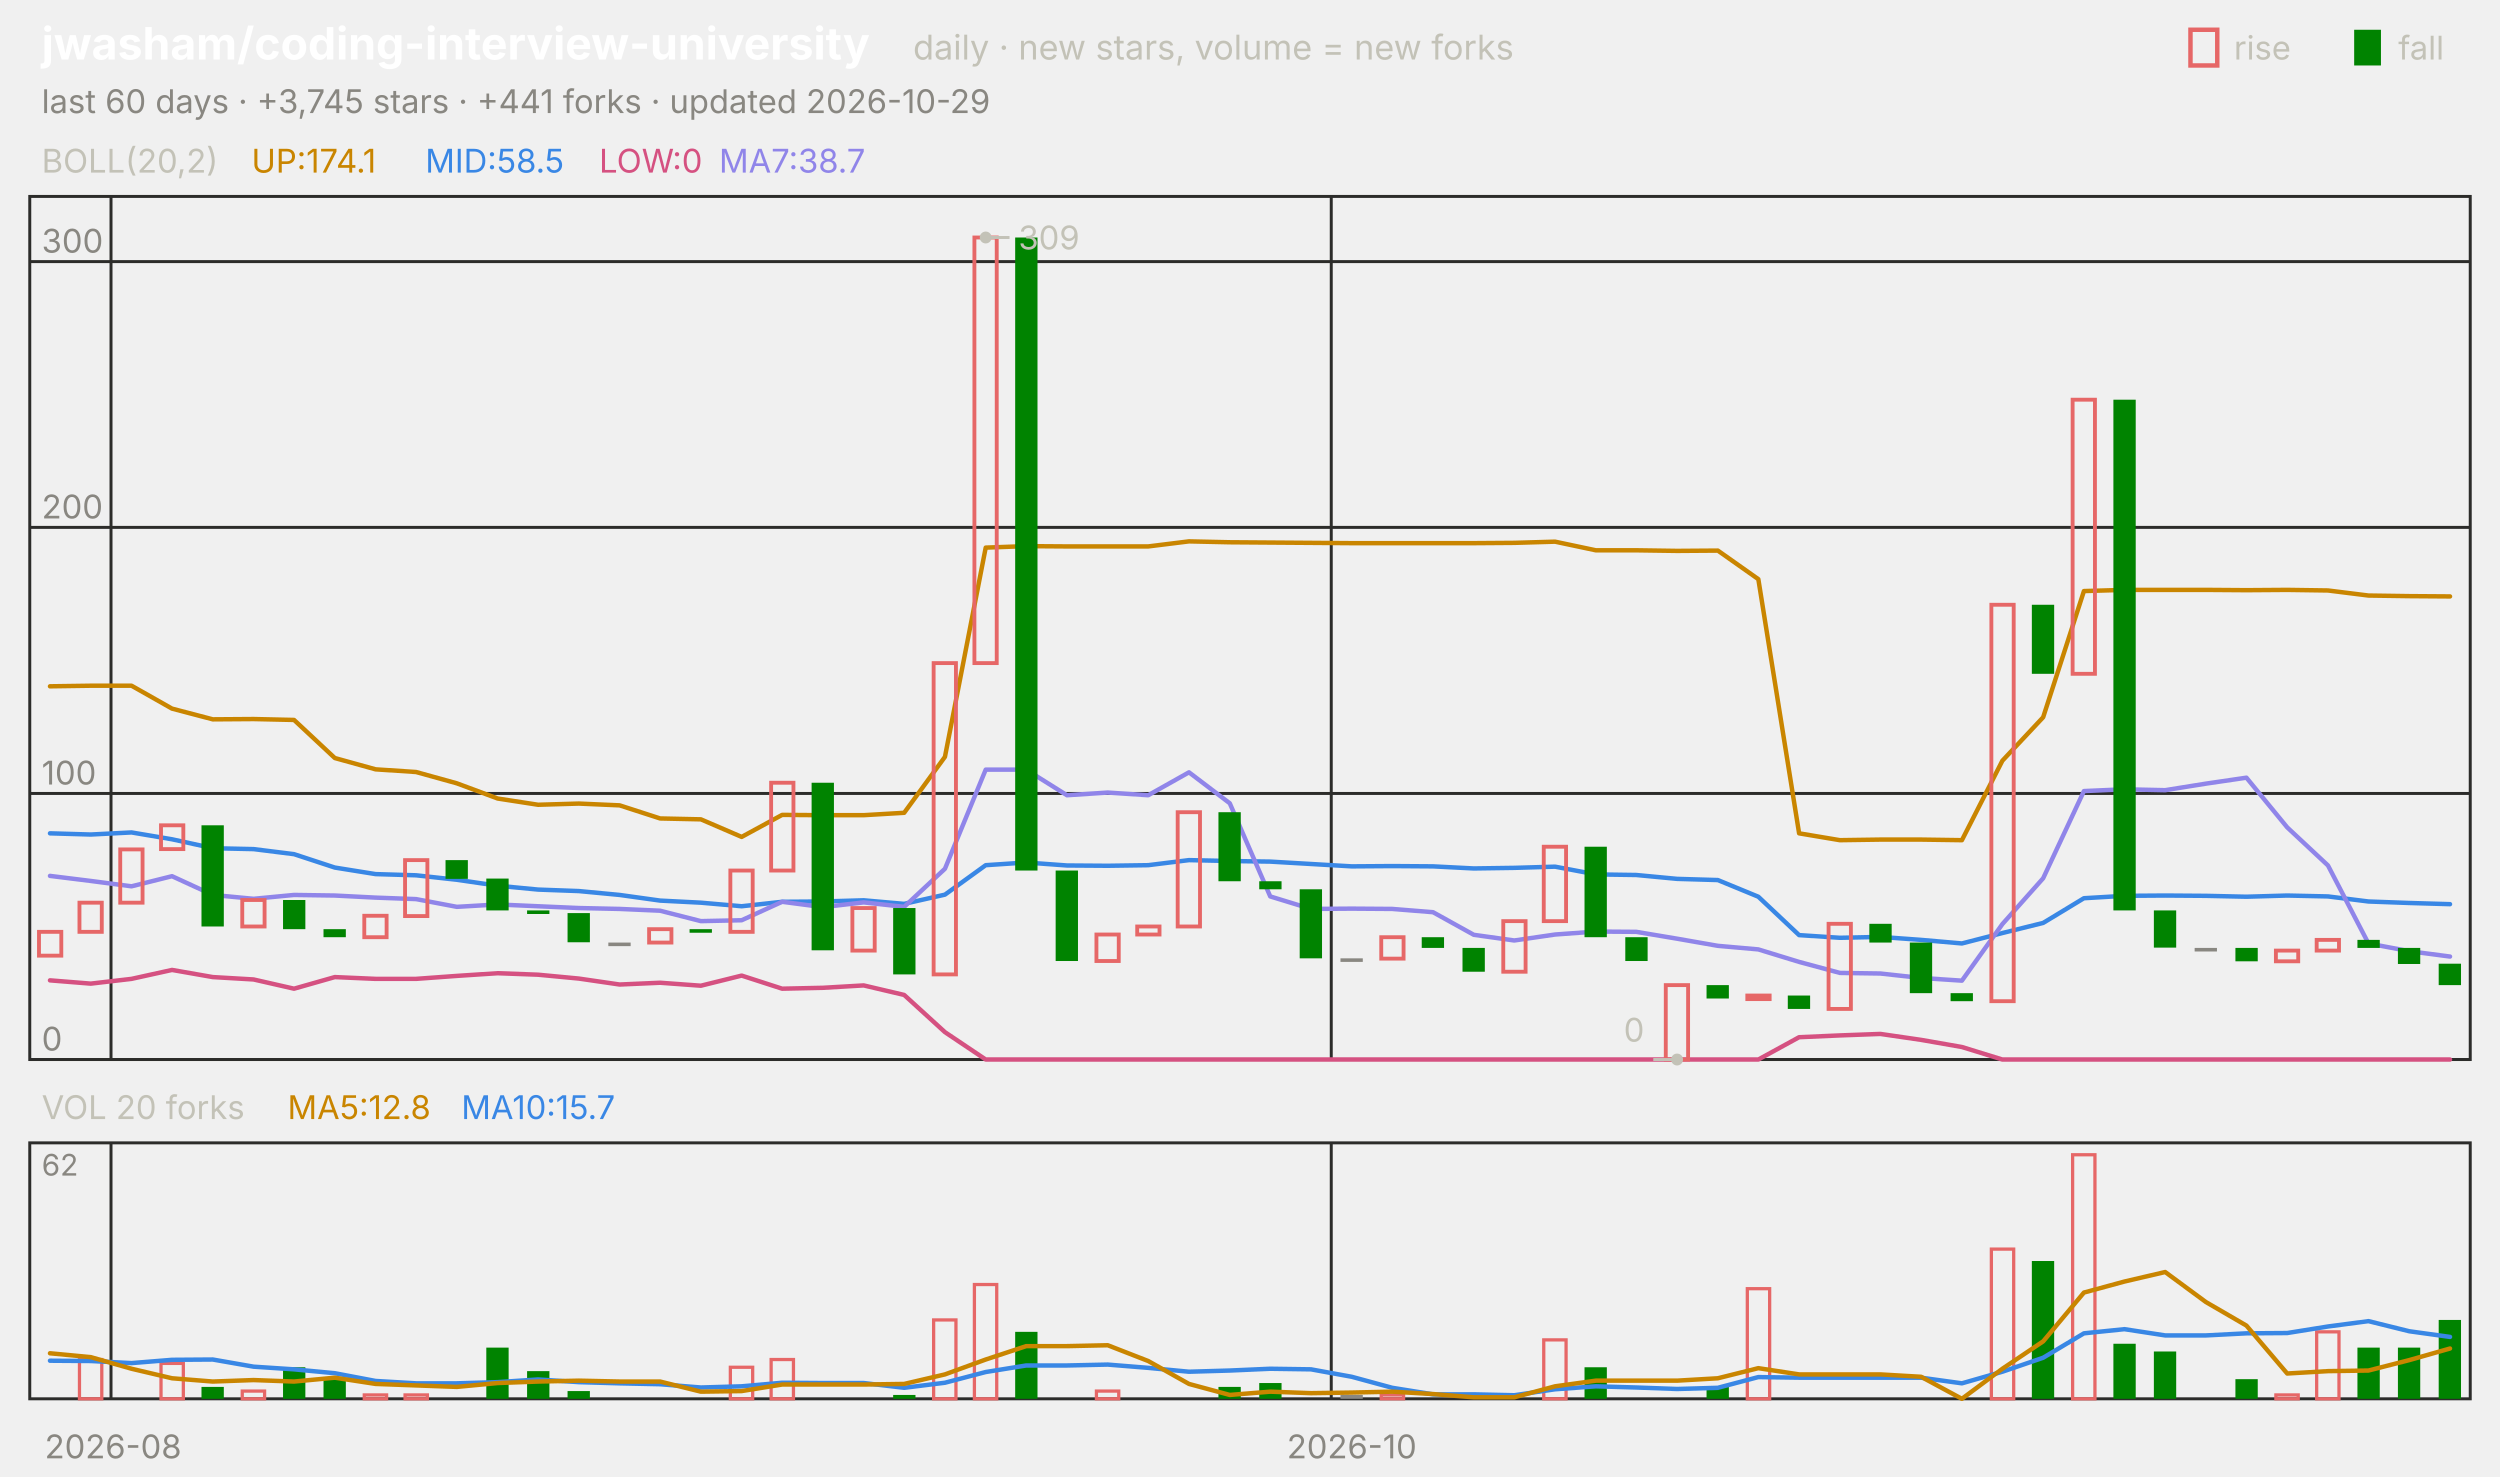
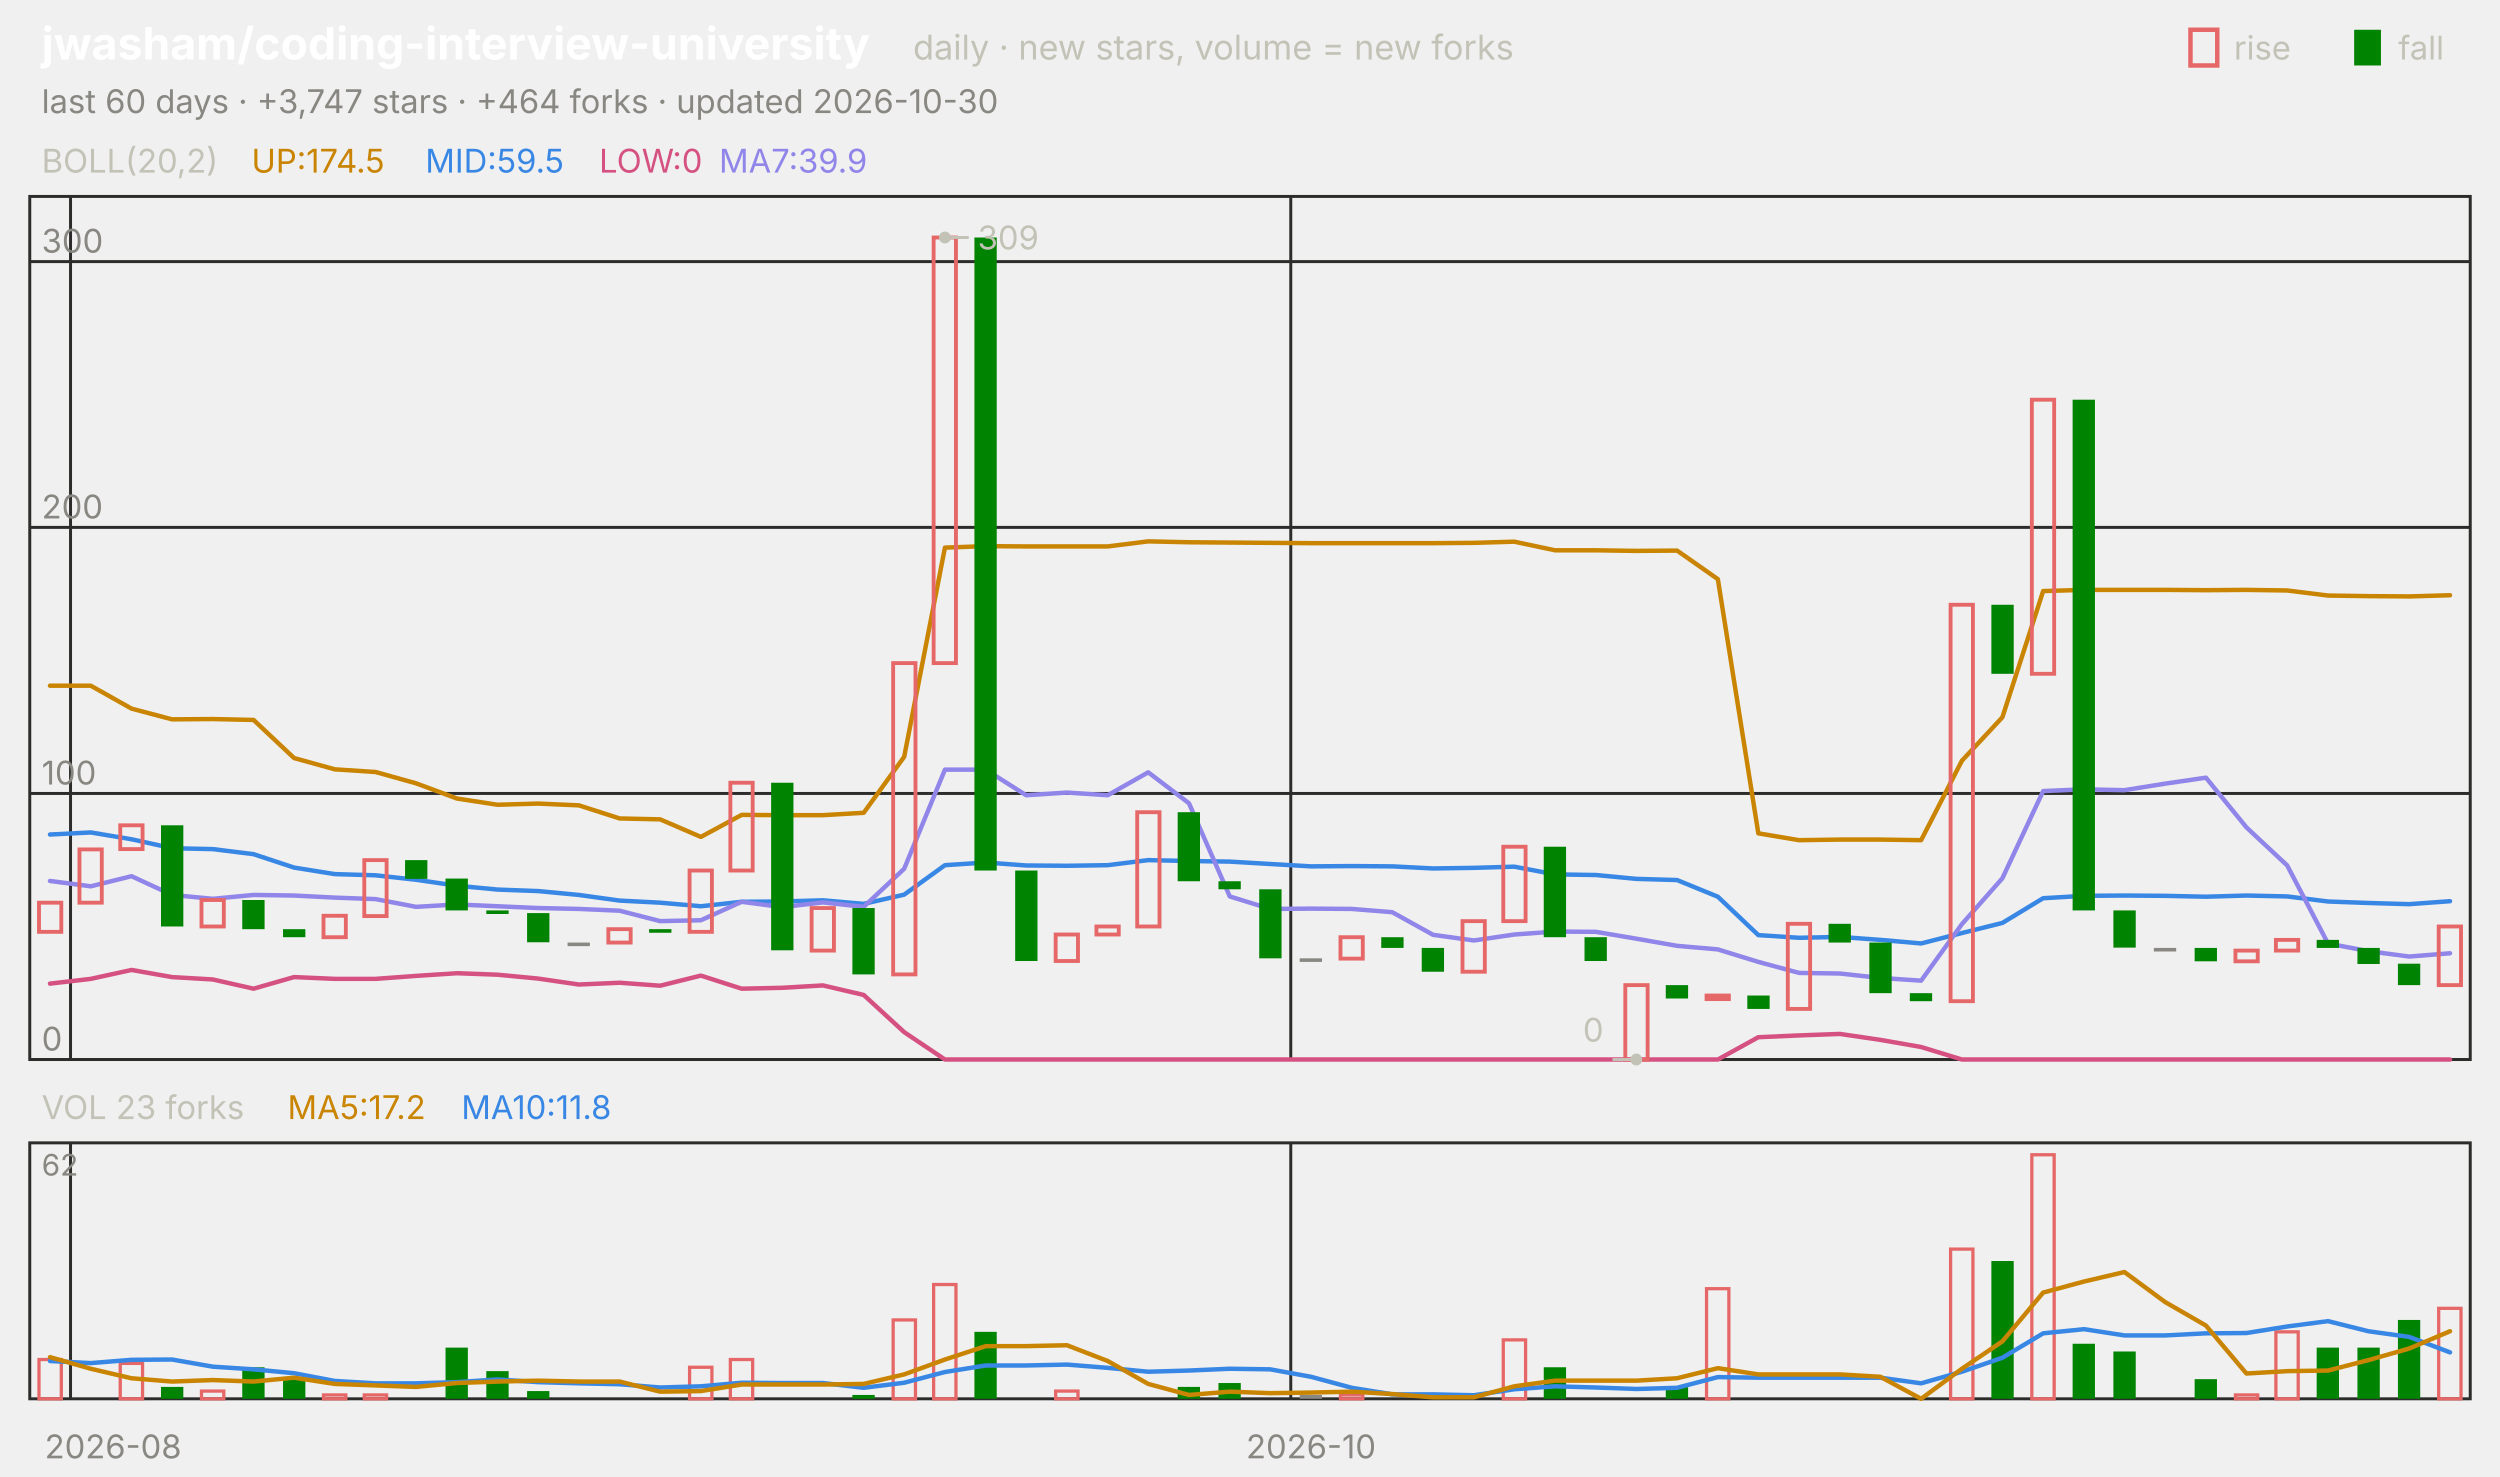
<svg xmlns="http://www.w3.org/2000/svg" viewBox="0 0 840 496" width="840" height="496" font-family="-apple-system,'Segoe UI',system-ui,sans-serif" role="img" aria-label="jwasham/coding-interview-university candlestick chart">
  <text x="14.0" y="20.0" font-size="15" fill="#ffffff" font-weight="650">jwasham/coding-interview-university</text>
  <text x="306.8" y="20.0" font-size="11.5" fill="#c3c2b7">daily · new stars, volume = new forks</text>
  <text x="805.8" y="20.0" font-size="11.0" fill="#c3c2b7">fall</text>
  <rect x="791" y="10" width="9" height="12" fill="#008300" />
  <text x="750.6" y="20.0" font-size="11.0" fill="#c3c2b7">rise</text>
  <rect x="736" y="10" width="9" height="12" fill="none" stroke="#e66767" stroke-width="1.5" />
-   <text x="14.0" y="38.0" font-size="11.0" fill="#898781">last 60 days · +3,745 stars · +441 forks · updated 2026-10-29</text>
+   <text x="14.0" y="38.0" font-size="11.0" fill="#898781">last 60 days · +3,747 stars · +464 forks · updated 2026-10-30</text>
  <rect x="10" y="66" width="820" height="290" fill="none" stroke="#2c2c2a" />
  <rect x="10" y="384" width="820" height="86" fill="none" stroke="#2c2c2a" />
  <text x="38.0" y="490.0" font-size="11.0" fill="#898781" text-anchor="middle">2026-08</text>
-   <line x1="37.3" y1="66.0" x2="37.3" y2="356.0" stroke="#2c2c2a" stroke-width="1.0" />
-   <line x1="37.3" y1="384.0" x2="37.3" y2="470.0" stroke="#2c2c2a" stroke-width="1.0" />
-   <line x1="447.3" y1="66.0" x2="447.3" y2="356.0" stroke="#2c2c2a" stroke-width="1.0" />
-   <line x1="447.3" y1="384.0" x2="447.3" y2="470.0" stroke="#2c2c2a" stroke-width="1.0" />
-   <text x="454.2" y="490.0" font-size="11.0" fill="#898781" text-anchor="middle">2026-10</text>
+   <line x1="23.7" y1="66.0" x2="23.7" y2="356.0" stroke="#2c2c2a" stroke-width="1.0" />
+   <line x1="23.7" y1="384.0" x2="23.7" y2="470.0" stroke="#2c2c2a" stroke-width="1.0" />
+   <line x1="433.7" y1="66.0" x2="433.7" y2="356.0" stroke="#2c2c2a" stroke-width="1.0" />
+   <line x1="433.7" y1="384.0" x2="433.7" y2="470.0" stroke="#2c2c2a" stroke-width="1.0" />
+   <text x="440.5" y="490.0" font-size="11.0" fill="#898781" text-anchor="middle">2026-10</text>
  <text x="14.0" y="58.0" font-size="11.0" fill="#c3c2b7">BOLL(20,2)</text>
-   <text x="84.5" y="58.0" font-size="11.0" fill="#c98500">UP:174.1</text>
-   <text x="142.9" y="58.0" font-size="11.0" fill="#3987e5">MID:58.5</text>
+   <text x="84.5" y="58.0" font-size="11.0" fill="#c98500">UP:174.5</text>
+   <text x="142.9" y="58.0" font-size="11.0" fill="#3987e5">MID:59.5</text>
  <text x="201.3" y="58.0" font-size="11.0" fill="#d55181">LOW:0</text>
-   <text x="241.6" y="58.0" font-size="11.0" fill="#9085e9">MA7:38.7</text>
+   <text x="241.6" y="58.0" font-size="11.0" fill="#9085e9">MA7:39.9</text>
  <line x1="10.0" y1="356.0" x2="830.0" y2="356.0" stroke="#2c2c2a" stroke-width="1.0" />
  <text x="14.0" y="353.0" font-size="11.0" fill="#898781">0</text>
  <line x1="10.0" y1="266.6" x2="830.0" y2="266.6" stroke="#2c2c2a" stroke-width="1.0" />
  <text x="14.0" y="263.6" font-size="11.0" fill="#898781">100</text>
  <line x1="10.0" y1="177.2" x2="830.0" y2="177.2" stroke="#2c2c2a" stroke-width="1.0" />
  <text x="14.0" y="174.2" font-size="11.0" fill="#898781">200</text>
  <line x1="10.0" y1="87.9" x2="830.0" y2="87.9" stroke="#2c2c2a" stroke-width="1.0" />
  <text x="14.0" y="84.9" font-size="11.0" fill="#898781">300</text>
-   <polyline points="16.8,230.6 30.5,230.4 44.2,230.4 57.8,238.1 71.5,241.7 85.2,241.6 98.8,241.9 112.5,254.7 126.2,258.5 139.8,259.4 153.5,263.2 167.2,268.3 180.8,270.4 194.5,270.0 208.2,270.6 221.8,275.0 235.5,275.3 249.2,281.2 262.8,273.8 276.5,273.9 290.2,273.9 303.8,273.1 317.5,254.3 331.2,184.0 344.8,183.5 358.5,183.6 372.2,183.6 385.8,183.6 399.5,181.9 413.2,182.2 426.8,182.3 440.5,182.4 454.2,182.5 467.8,182.5 481.5,182.5 495.2,182.5 508.8,182.4 522.5,182.0 536.2,184.9 549.8,184.9 563.5,185.1 577.2,185.0 590.8,194.6 604.5,280.0 618.2,282.3 631.8,282.1 645.5,282.1 659.2,282.3 672.8,255.6 686.5,241.0 700.2,198.6 713.8,198.2 727.5,198.2 741.2,198.2 754.8,198.3 768.5,198.2 782.2,198.4 795.8,200.1 809.5,200.3 823.2,200.4" fill="none" stroke="#c98500" stroke-width="1.5" stroke-linejoin="round" stroke-linecap="round" />
-   <polyline points="16.8,280.0 30.5,280.4 44.2,279.7 57.8,282.0 71.5,285.0 85.2,285.3 98.8,287.0 112.5,291.5 126.2,293.7 139.8,294.1 153.5,295.6 167.2,297.6 180.8,298.9 194.5,299.4 208.2,300.7 221.8,302.6 235.5,303.3 249.2,304.5 262.8,303.0 276.5,302.9 290.2,302.5 303.8,303.7 317.5,300.6 331.2,290.7 344.8,289.8 358.5,290.8 372.2,290.9 385.8,290.7 399.5,289.0 413.2,289.3 426.8,289.5 440.5,290.3 454.2,291.1 467.8,291.0 481.5,291.1 495.2,291.8 508.8,291.6 522.5,291.2 536.2,293.8 549.8,294.0 563.5,295.3 577.2,295.7 590.8,301.3 604.5,314.2 618.2,315.1 631.8,314.8 645.5,315.8 659.2,317.0 672.8,313.5 686.5,310.1 700.2,301.8 713.8,301.0 727.5,300.9 741.2,301.0 754.8,301.3 768.5,300.9 782.2,301.2 795.8,302.9 809.5,303.4 823.2,303.8" fill="none" stroke="#3987e5" stroke-width="1.5" stroke-linejoin="round" stroke-linecap="round" />
-   <polyline points="16.8,329.4 30.5,330.5 44.2,328.9 57.8,325.9 71.5,328.3 85.2,329.1 98.8,332.2 112.5,328.3 126.2,328.9 139.8,328.9 153.5,327.9 167.2,327.0 180.8,327.5 194.5,328.8 208.2,330.8 221.8,330.2 235.5,331.2 249.2,327.8 262.8,332.2 276.5,331.9 290.2,331.1 303.8,334.3 317.5,346.8 331.2,356.0 344.8,356.0 358.5,356.0 372.2,356.0 385.8,356.0 399.5,356.0 413.2,356.0 426.8,356.0 440.5,356.0 454.2,356.0 467.8,356.0 481.5,356.0 495.2,356.0 508.8,356.0 522.5,356.0 536.2,356.0 549.8,356.0 563.5,356.0 577.2,356.0 590.8,356.0 604.5,348.5 618.2,347.9 631.8,347.4 645.5,349.4 659.2,351.8 672.8,356.0 686.5,356.0 700.2,356.0 713.8,356.0 727.5,356.0 741.2,356.0 754.8,356.0 768.5,356.0 782.2,356.0 795.8,356.0 809.5,356.0 823.2,356.0" fill="none" stroke="#d55181" stroke-width="1.5" stroke-linejoin="round" stroke-linecap="round" />
-   <polyline points="16.8,294.3 30.5,296.0 44.2,297.8 57.8,294.4 71.5,300.7 85.2,302.0 98.8,300.7 112.5,300.9 126.2,301.6 139.8,302.1 153.5,304.7 167.2,303.9 180.8,304.5 194.5,305.1 208.2,305.4 221.8,306.0 235.5,309.5 249.2,309.2 262.8,303.0 276.5,304.8 290.2,303.2 303.8,304.7 317.5,291.9 331.2,258.6 344.8,258.6 358.5,267.2 372.2,266.3 385.8,267.2 399.5,259.5 413.2,269.9 426.8,301.2 440.5,305.4 454.2,305.3 467.8,305.4 481.5,306.5 495.2,314.1 508.8,316.0 522.5,314.0 536.2,313.0 549.8,313.1 563.5,315.4 577.2,317.8 590.8,319.0 604.5,323.2 618.2,326.9 631.8,327.1 645.5,328.6 659.2,329.5 672.8,310.5 686.5,295.1 700.2,265.8 713.8,265.2 727.5,265.5 741.2,263.3 754.8,261.3 768.5,278.0 782.2,290.8 795.8,317.0 809.5,319.6 823.2,321.4" fill="none" stroke="#9085e9" stroke-width="1.5" stroke-linejoin="round" stroke-linecap="round" />
-   <rect x="13.1" y="313.1" width="7.5" height="8.0" fill="none" stroke="#e66767" stroke-width="1.3" />
-   <rect x="26.7" y="303.3" width="7.5" height="9.8" fill="none" stroke="#e66767" stroke-width="1.3" />
-   <rect x="40.4" y="285.4" width="7.5" height="17.9" fill="none" stroke="#e66767" stroke-width="1.3" />
-   <rect x="54.1" y="277.3" width="7.5" height="8.0" fill="none" stroke="#e66767" stroke-width="1.3" />
-   <rect x="67.7" y="277.3" width="7.5" height="34.0" fill="#008300" />
-   <rect x="81.4" y="302.4" width="7.5" height="8.9" fill="none" stroke="#e66767" stroke-width="1.3" />
-   <rect x="95.1" y="302.4" width="7.5" height="9.8" fill="#008300" />
-   <rect x="108.7" y="312.2" width="7.5" height="2.7" fill="#008300" />
-   <rect x="122.4" y="307.7" width="7.5" height="7.2" fill="none" stroke="#e66767" stroke-width="1.3" />
-   <rect x="136.1" y="289.0" width="7.5" height="18.8" fill="none" stroke="#e66767" stroke-width="1.3" />
-   <rect x="149.7" y="289.0" width="7.5" height="6.3" fill="#008300" />
-   <rect x="163.4" y="295.2" width="7.5" height="10.7" fill="#008300" />
-   <rect x="177.1" y="305.9" width="7.5" height="1.2" fill="#008300" />
-   <rect x="190.7" y="306.8" width="7.5" height="9.8" fill="#008300" />
-   <rect x="204.4" y="316.7" width="7.5" height="1.2" fill="#898781" />
-   <rect x="218.1" y="312.2" width="7.5" height="4.5" fill="none" stroke="#e66767" stroke-width="1.3" />
-   <rect x="231.7" y="312.2" width="7.5" height="1.2" fill="#008300" />
-   <rect x="245.4" y="292.5" width="7.5" height="20.6" fill="none" stroke="#e66767" stroke-width="1.3" />
-   <rect x="259.1" y="263.0" width="7.5" height="29.5" fill="none" stroke="#e66767" stroke-width="1.3" />
-   <rect x="272.7" y="263.0" width="7.5" height="56.3" fill="#008300" />
-   <rect x="286.4" y="305.1" width="7.5" height="14.3" fill="none" stroke="#e66767" stroke-width="1.3" />
-   <rect x="300.1" y="305.1" width="7.5" height="22.3" fill="#008300" />
-   <rect x="313.7" y="222.8" width="7.5" height="104.6" fill="none" stroke="#e66767" stroke-width="1.3" />
-   <rect x="327.4" y="79.8" width="7.5" height="143.0" fill="none" stroke="#e66767" stroke-width="1.3" />
-   <rect x="341.1" y="79.8" width="7.5" height="212.7" fill="#008300" />
-   <rect x="354.7" y="292.5" width="7.5" height="30.4" fill="#008300" />
-   <rect x="368.4" y="314.0" width="7.5" height="8.9" fill="none" stroke="#e66767" stroke-width="1.3" />
-   <rect x="382.1" y="311.3" width="7.5" height="2.7" fill="none" stroke="#e66767" stroke-width="1.3" />
-   <rect x="395.7" y="272.9" width="7.5" height="38.4" fill="none" stroke="#e66767" stroke-width="1.3" />
-   <rect x="409.4" y="272.9" width="7.5" height="23.2" fill="#008300" />
-   <rect x="423.1" y="296.1" width="7.5" height="2.7" fill="#008300" />
-   <rect x="436.7" y="298.8" width="7.5" height="23.2" fill="#008300" />
-   <rect x="450.4" y="322.0" width="7.5" height="1.2" fill="#898781" />
-   <rect x="464.1" y="314.9" width="7.5" height="7.2" fill="none" stroke="#e66767" stroke-width="1.3" />
-   <rect x="477.7" y="314.9" width="7.5" height="3.6" fill="#008300" />
-   <rect x="491.4" y="318.5" width="7.5" height="8.0" fill="#008300" />
-   <rect x="505.1" y="309.5" width="7.5" height="17.0" fill="none" stroke="#e66767" stroke-width="1.3" />
-   <rect x="518.7" y="284.5" width="7.5" height="25.0" fill="none" stroke="#e66767" stroke-width="1.3" />
-   <rect x="532.4" y="284.5" width="7.5" height="30.4" fill="#008300" />
-   <rect x="546.1" y="314.9" width="7.5" height="8.0" fill="#008300" />
-   <rect x="559.7" y="331.0" width="7.5" height="25.0" fill="none" stroke="#e66767" stroke-width="1.3" />
-   <rect x="573.4" y="331.0" width="7.5" height="4.5" fill="#008300" />
-   <rect x="587.1" y="334.5" width="7.5" height="1.2" fill="none" stroke="#e66767" stroke-width="1.3" />
-   <rect x="600.7" y="334.5" width="7.5" height="4.5" fill="#008300" />
-   <rect x="614.4" y="310.4" width="7.5" height="28.6" fill="none" stroke="#e66767" stroke-width="1.3" />
-   <rect x="628.1" y="310.4" width="7.5" height="6.3" fill="#008300" />
-   <rect x="641.7" y="316.7" width="7.5" height="17.0" fill="#008300" />
-   <rect x="655.4" y="333.7" width="7.5" height="2.7" fill="#008300" />
-   <rect x="669.1" y="203.2" width="7.5" height="133.2" fill="none" stroke="#e66767" stroke-width="1.3" />
-   <rect x="682.7" y="203.2" width="7.5" height="23.2" fill="#008300" />
-   <rect x="696.4" y="134.3" width="7.5" height="92.1" fill="none" stroke="#e66767" stroke-width="1.3" />
-   <rect x="710.1" y="134.3" width="7.5" height="171.6" fill="#008300" />
-   <rect x="723.7" y="305.9" width="7.5" height="12.5" fill="#008300" />
-   <rect x="737.4" y="318.5" width="7.5" height="1.2" fill="#898781" />
-   <rect x="751.1" y="318.5" width="7.5" height="4.5" fill="#008300" />
-   <rect x="764.7" y="319.4" width="7.5" height="3.6" fill="none" stroke="#e66767" stroke-width="1.3" />
-   <rect x="778.4" y="315.8" width="7.5" height="3.6" fill="none" stroke="#e66767" stroke-width="1.3" />
-   <rect x="792.1" y="315.8" width="7.5" height="2.7" fill="#008300" />
-   <rect x="805.7" y="318.5" width="7.5" height="5.4" fill="#008300" />
-   <rect x="819.4" y="323.8" width="7.5" height="7.2" fill="#008300" />
-   <circle cx="331.2" cy="79.8" r="2" fill="#c3c2b7" />
-   <line x1="331.2" y1="79.8" x2="339.2" y2="79.8" stroke="#c3c2b7" stroke-width="1.0" />
-   <text x="342.2" y="83.8" font-size="11.0" fill="#c3c2b7">309</text>
-   <circle cx="563.5" cy="356.0" r="2" fill="#c3c2b7" />
-   <line x1="563.5" y1="356.0" x2="555.5" y2="356.0" stroke="#c3c2b7" stroke-width="1.0" />
-   <text x="552.5" y="350.0" font-size="11.0" fill="#c3c2b7" text-anchor="end">0</text>
-   <text x="14.0" y="376.0" font-size="11.0" fill="#c3c2b7">VOL 20 forks</text>
-   <text x="96.6" y="376.0" font-size="11.0" fill="#c98500">MA5:12.8</text>
-   <text x="155.0" y="376.0" font-size="11.0" fill="#3987e5">MA10:15.7</text>
+   <polyline points="16.8,230.4 30.5,230.4 44.2,238.1 57.8,241.7 71.5,241.6 85.2,241.9 98.8,254.7 112.5,258.5 126.2,259.4 139.8,263.2 153.5,268.3 167.2,270.4 180.8,270.0 194.5,270.6 208.2,275.0 221.8,275.3 235.5,281.2 249.2,273.8 262.8,273.9 276.5,273.9 290.2,273.1 303.8,254.3 317.5,184.0 331.2,183.5 344.8,183.6 358.5,183.6 372.2,183.6 385.8,181.9 399.5,182.2 413.2,182.3 426.8,182.4 440.5,182.5 454.2,182.5 467.8,182.5 481.5,182.5 495.2,182.4 508.8,182.0 522.5,184.9 536.2,184.9 549.8,185.1 563.5,185.0 577.2,194.6 590.8,280.0 604.5,282.3 618.2,282.1 631.8,282.1 645.5,282.3 659.2,255.6 672.8,241.0 686.5,198.6 700.2,198.2 713.8,198.2 727.5,198.2 741.2,198.3 754.8,198.2 768.5,198.4 782.2,200.1 795.8,200.3 809.5,200.4 823.2,200.0" fill="none" stroke="#c98500" stroke-width="1.5" stroke-linejoin="round" stroke-linecap="round" />
+   <polyline points="16.8,280.4 30.5,279.7 44.2,282.0 57.8,285.0 71.5,285.3 85.2,287.0 98.8,291.5 112.5,293.7 126.2,294.1 139.8,295.6 153.5,297.6 167.2,298.9 180.8,299.4 194.5,300.7 208.2,302.6 221.8,303.3 235.5,304.5 249.2,303.0 262.8,302.9 276.5,302.5 290.2,303.7 303.8,300.6 317.5,290.7 331.2,289.8 344.8,290.8 358.5,290.9 372.2,290.7 385.8,289.0 399.5,289.3 413.2,289.5 426.8,290.3 440.5,291.1 454.2,291.0 467.8,291.1 481.5,291.8 495.2,291.6 508.8,291.2 522.5,293.8 536.2,294.0 549.8,295.3 563.5,295.7 577.2,301.3 590.8,314.2 604.5,315.1 618.2,314.8 631.8,315.8 645.5,317.0 659.2,313.5 672.8,310.1 686.5,301.8 700.2,301.0 713.8,300.9 727.5,301.0 741.2,301.3 754.8,300.9 768.5,301.2 782.2,302.9 795.8,303.4 809.5,303.8 823.2,302.8" fill="none" stroke="#3987e5" stroke-width="1.5" stroke-linejoin="round" stroke-linecap="round" />
+   <polyline points="16.8,330.5 30.5,328.9 44.2,325.9 57.8,328.3 71.5,329.1 85.2,332.2 98.8,328.3 112.5,328.9 126.2,328.9 139.8,327.9 153.5,327.0 167.2,327.5 180.8,328.8 194.5,330.8 208.2,330.2 221.8,331.2 235.5,327.8 249.2,332.2 262.8,331.9 276.5,331.1 290.2,334.3 303.8,346.8 317.5,356.0 331.2,356.0 344.8,356.0 358.5,356.0 372.2,356.0 385.8,356.0 399.5,356.0 413.2,356.0 426.8,356.0 440.5,356.0 454.2,356.0 467.8,356.0 481.5,356.0 495.2,356.0 508.8,356.0 522.5,356.0 536.2,356.0 549.8,356.0 563.5,356.0 577.2,356.0 590.8,348.5 604.5,347.9 618.2,347.4 631.8,349.4 645.5,351.8 659.2,356.0 672.8,356.0 686.5,356.0 700.2,356.0 713.8,356.0 727.5,356.0 741.2,356.0 754.8,356.0 768.5,356.0 782.2,356.0 795.8,356.0 809.5,356.0 823.2,356.0" fill="none" stroke="#d55181" stroke-width="1.5" stroke-linejoin="round" stroke-linecap="round" />
+   <polyline points="16.8,296.0 30.5,297.8 44.2,294.4 57.8,300.7 71.5,302.0 85.2,300.7 98.8,300.9 112.5,301.6 126.2,302.1 139.8,304.7 153.5,303.9 167.2,304.5 180.8,305.1 194.5,305.4 208.2,306.0 221.8,309.5 235.5,309.2 249.2,303.0 262.8,304.8 276.5,303.2 290.2,304.7 303.8,291.9 317.5,258.6 331.2,258.6 344.8,267.2 358.5,266.3 372.2,267.2 385.8,259.5 399.5,269.9 413.2,301.2 426.8,305.4 440.5,305.3 454.2,305.4 467.8,306.5 481.5,314.1 495.2,316.0 508.8,314.0 522.5,313.0 536.2,313.1 549.8,315.4 563.5,317.8 577.2,319.0 590.8,323.2 604.5,326.9 618.2,327.1 631.8,328.6 645.5,329.5 659.2,310.5 672.8,295.1 686.5,265.8 700.2,265.2 713.8,265.5 727.5,263.3 741.2,261.3 754.8,278.0 768.5,290.8 782.2,317.0 795.8,319.6 809.5,321.4 823.2,320.3" fill="none" stroke="#9085e9" stroke-width="1.5" stroke-linejoin="round" stroke-linecap="round" />
+   <rect x="13.1" y="303.3" width="7.5" height="9.8" fill="none" stroke="#e66767" stroke-width="1.3" />
+   <rect x="26.7" y="285.4" width="7.5" height="17.9" fill="none" stroke="#e66767" stroke-width="1.3" />
+   <rect x="40.4" y="277.3" width="7.5" height="8.0" fill="none" stroke="#e66767" stroke-width="1.3" />
+   <rect x="54.1" y="277.3" width="7.5" height="34.0" fill="#008300" />
+   <rect x="67.7" y="302.4" width="7.5" height="8.9" fill="none" stroke="#e66767" stroke-width="1.3" />
+   <rect x="81.4" y="302.4" width="7.5" height="9.8" fill="#008300" />
+   <rect x="95.1" y="312.2" width="7.5" height="2.7" fill="#008300" />
+   <rect x="108.7" y="307.7" width="7.5" height="7.2" fill="none" stroke="#e66767" stroke-width="1.3" />
+   <rect x="122.4" y="289.0" width="7.5" height="18.8" fill="none" stroke="#e66767" stroke-width="1.3" />
+   <rect x="136.1" y="289.0" width="7.5" height="6.3" fill="#008300" />
+   <rect x="149.7" y="295.2" width="7.5" height="10.7" fill="#008300" />
+   <rect x="163.4" y="305.9" width="7.5" height="1.2" fill="#008300" />
+   <rect x="177.1" y="306.8" width="7.5" height="9.8" fill="#008300" />
+   <rect x="190.7" y="316.7" width="7.5" height="1.2" fill="#898781" />
+   <rect x="204.4" y="312.2" width="7.5" height="4.5" fill="none" stroke="#e66767" stroke-width="1.3" />
+   <rect x="218.1" y="312.2" width="7.5" height="1.2" fill="#008300" />
+   <rect x="231.7" y="292.5" width="7.5" height="20.6" fill="none" stroke="#e66767" stroke-width="1.3" />
+   <rect x="245.4" y="263.0" width="7.5" height="29.5" fill="none" stroke="#e66767" stroke-width="1.3" />
+   <rect x="259.1" y="263.0" width="7.5" height="56.3" fill="#008300" />
+   <rect x="272.7" y="305.1" width="7.5" height="14.3" fill="none" stroke="#e66767" stroke-width="1.3" />
+   <rect x="286.4" y="305.1" width="7.5" height="22.3" fill="#008300" />
+   <rect x="300.1" y="222.8" width="7.5" height="104.6" fill="none" stroke="#e66767" stroke-width="1.3" />
+   <rect x="313.7" y="79.8" width="7.5" height="143.0" fill="none" stroke="#e66767" stroke-width="1.3" />
+   <rect x="327.4" y="79.8" width="7.5" height="212.7" fill="#008300" />
+   <rect x="341.1" y="292.5" width="7.5" height="30.4" fill="#008300" />
+   <rect x="354.7" y="314.0" width="7.5" height="8.9" fill="none" stroke="#e66767" stroke-width="1.3" />
+   <rect x="368.4" y="311.3" width="7.5" height="2.7" fill="none" stroke="#e66767" stroke-width="1.3" />
+   <rect x="382.1" y="272.9" width="7.5" height="38.4" fill="none" stroke="#e66767" stroke-width="1.3" />
+   <rect x="395.7" y="272.9" width="7.5" height="23.2" fill="#008300" />
+   <rect x="409.4" y="296.1" width="7.5" height="2.7" fill="#008300" />
+   <rect x="423.1" y="298.8" width="7.5" height="23.2" fill="#008300" />
+   <rect x="436.7" y="322.0" width="7.5" height="1.2" fill="#898781" />
+   <rect x="450.4" y="314.9" width="7.5" height="7.2" fill="none" stroke="#e66767" stroke-width="1.3" />
+   <rect x="464.1" y="314.9" width="7.5" height="3.6" fill="#008300" />
+   <rect x="477.7" y="318.5" width="7.5" height="8.0" fill="#008300" />
+   <rect x="491.4" y="309.5" width="7.5" height="17.0" fill="none" stroke="#e66767" stroke-width="1.3" />
+   <rect x="505.1" y="284.5" width="7.5" height="25.0" fill="none" stroke="#e66767" stroke-width="1.3" />
+   <rect x="518.7" y="284.5" width="7.5" height="30.4" fill="#008300" />
+   <rect x="532.4" y="314.9" width="7.5" height="8.0" fill="#008300" />
+   <rect x="546.1" y="331.0" width="7.5" height="25.0" fill="none" stroke="#e66767" stroke-width="1.3" />
+   <rect x="559.7" y="331.0" width="7.5" height="4.5" fill="#008300" />
+   <rect x="573.4" y="334.5" width="7.5" height="1.2" fill="none" stroke="#e66767" stroke-width="1.3" />
+   <rect x="587.1" y="334.5" width="7.5" height="4.5" fill="#008300" />
+   <rect x="600.7" y="310.4" width="7.5" height="28.6" fill="none" stroke="#e66767" stroke-width="1.3" />
+   <rect x="614.4" y="310.4" width="7.5" height="6.3" fill="#008300" />
+   <rect x="628.1" y="316.7" width="7.5" height="17.0" fill="#008300" />
+   <rect x="641.7" y="333.7" width="7.5" height="2.7" fill="#008300" />
+   <rect x="655.4" y="203.2" width="7.5" height="133.2" fill="none" stroke="#e66767" stroke-width="1.3" />
+   <rect x="669.1" y="203.2" width="7.5" height="23.2" fill="#008300" />
+   <rect x="682.7" y="134.3" width="7.5" height="92.1" fill="none" stroke="#e66767" stroke-width="1.3" />
+   <rect x="696.4" y="134.3" width="7.5" height="171.6" fill="#008300" />
+   <rect x="710.1" y="305.9" width="7.5" height="12.5" fill="#008300" />
+   <rect x="723.7" y="318.5" width="7.5" height="1.2" fill="#898781" />
+   <rect x="737.4" y="318.5" width="7.5" height="4.5" fill="#008300" />
+   <rect x="751.1" y="319.4" width="7.5" height="3.6" fill="none" stroke="#e66767" stroke-width="1.3" />
+   <rect x="764.7" y="315.8" width="7.5" height="3.6" fill="none" stroke="#e66767" stroke-width="1.3" />
+   <rect x="778.4" y="315.8" width="7.5" height="2.7" fill="#008300" />
+   <rect x="792.1" y="318.5" width="7.5" height="5.4" fill="#008300" />
+   <rect x="805.7" y="323.8" width="7.5" height="7.2" fill="#008300" />
+   <rect x="819.4" y="311.3" width="7.5" height="19.7" fill="none" stroke="#e66767" stroke-width="1.3" />
+   <circle cx="317.5" cy="79.8" r="2" fill="#c3c2b7" />
+   <line x1="317.5" y1="79.8" x2="325.5" y2="79.8" stroke="#c3c2b7" stroke-width="1.0" />
+   <text x="328.5" y="83.8" font-size="11.0" fill="#c3c2b7">309</text>
+   <circle cx="549.8" cy="356.0" r="2" fill="#c3c2b7" />
+   <line x1="549.8" y1="356.0" x2="541.8" y2="356.0" stroke="#c3c2b7" stroke-width="1.0" />
+   <text x="538.8" y="350.0" font-size="11.0" fill="#c3c2b7" text-anchor="end">0</text>
+   <text x="14.0" y="376.0" font-size="11.0" fill="#c3c2b7">VOL 23 forks</text>
+   <text x="96.6" y="376.0" font-size="11.0" fill="#c98500">MA5:17.2</text>
+   <text x="155.0" y="376.0" font-size="11.0" fill="#3987e5">MA10:11.8</text>
  <text x="14.0" y="395.0" font-size="10" fill="#898781">62</text>
-   <rect x="26.7" y="456.8" width="7.5" height="13.2" fill="none" stroke="#e66767" stroke-width="1.1" />
-   <rect x="54.1" y="458.1" width="7.5" height="11.9" fill="none" stroke="#e66767" stroke-width="1.1" />
-   <rect x="67.7" y="466.0" width="7.5" height="4.0" fill="#008300" />
-   <rect x="81.4" y="467.4" width="7.5" height="2.6" fill="none" stroke="#e66767" stroke-width="1.1" />
-   <rect x="95.1" y="459.4" width="7.5" height="10.6" fill="#008300" />
-   <rect x="108.7" y="463.4" width="7.5" height="6.6" fill="#008300" />
+   <rect x="13.1" y="456.8" width="7.5" height="13.2" fill="none" stroke="#e66767" stroke-width="1.1" />
+   <rect x="40.4" y="458.1" width="7.5" height="11.9" fill="none" stroke="#e66767" stroke-width="1.1" />
+   <rect x="54.1" y="466.0" width="7.5" height="4.0" fill="#008300" />
+   <rect x="67.7" y="467.4" width="7.5" height="2.6" fill="none" stroke="#e66767" stroke-width="1.1" />
+   <rect x="81.4" y="459.4" width="7.5" height="10.6" fill="#008300" />
+   <rect x="95.1" y="463.4" width="7.5" height="6.6" fill="#008300" />
+   <rect x="108.7" y="468.7" width="7.5" height="1.3" fill="none" stroke="#e66767" stroke-width="1.1" />
  <rect x="122.4" y="468.7" width="7.5" height="1.3" fill="none" stroke="#e66767" stroke-width="1.1" />
-   <rect x="136.1" y="468.7" width="7.5" height="1.3" fill="none" stroke="#e66767" stroke-width="1.1" />
-   <rect x="163.4" y="452.8" width="7.5" height="17.2" fill="#008300" />
-   <rect x="177.1" y="460.7" width="7.5" height="9.3" fill="#008300" />
-   <rect x="190.7" y="467.4" width="7.5" height="2.6" fill="#008300" />
-   <rect x="245.4" y="459.4" width="7.5" height="10.6" fill="none" stroke="#e66767" stroke-width="1.1" />
-   <rect x="259.1" y="456.8" width="7.5" height="13.2" fill="none" stroke="#e66767" stroke-width="1.1" />
-   <rect x="300.1" y="468.7" width="7.5" height="1.3" fill="#008300" />
-   <rect x="313.7" y="443.5" width="7.5" height="26.5" fill="none" stroke="#e66767" stroke-width="1.1" />
-   <rect x="327.4" y="431.6" width="7.5" height="38.4" fill="none" stroke="#e66767" stroke-width="1.1" />
-   <rect x="341.1" y="447.5" width="7.5" height="22.5" fill="#008300" />
-   <rect x="368.4" y="467.4" width="7.5" height="2.6" fill="none" stroke="#e66767" stroke-width="1.1" />
-   <rect x="409.4" y="466.0" width="7.5" height="4.0" fill="#008300" />
-   <rect x="423.1" y="464.7" width="7.5" height="5.3" fill="#008300" />
-   <rect x="450.4" y="468.7" width="7.5" height="1.3" fill="#898781" />
-   <rect x="464.1" y="468.7" width="7.5" height="1.3" fill="none" stroke="#e66767" stroke-width="1.1" />
-   <rect x="518.7" y="450.2" width="7.5" height="19.8" fill="none" stroke="#e66767" stroke-width="1.1" />
-   <rect x="532.4" y="459.4" width="7.5" height="10.6" fill="#008300" />
-   <rect x="573.4" y="466.0" width="7.5" height="4.0" fill="#008300" />
-   <rect x="587.1" y="433.0" width="7.5" height="37.0" fill="none" stroke="#e66767" stroke-width="1.1" />
-   <rect x="669.1" y="419.7" width="7.5" height="50.3" fill="none" stroke="#e66767" stroke-width="1.1" />
-   <rect x="682.7" y="423.7" width="7.5" height="46.3" fill="#008300" />
-   <rect x="696.4" y="388.0" width="7.5" height="82.0" fill="none" stroke="#e66767" stroke-width="1.1" />
-   <rect x="710.1" y="451.5" width="7.5" height="18.5" fill="#008300" />
-   <rect x="723.7" y="454.1" width="7.5" height="15.9" fill="#008300" />
-   <rect x="751.1" y="463.4" width="7.5" height="6.6" fill="#008300" />
-   <rect x="764.7" y="468.7" width="7.5" height="1.3" fill="none" stroke="#e66767" stroke-width="1.1" />
-   <rect x="778.4" y="447.5" width="7.5" height="22.5" fill="none" stroke="#e66767" stroke-width="1.1" />
+   <rect x="149.7" y="452.8" width="7.5" height="17.2" fill="#008300" />
+   <rect x="163.4" y="460.7" width="7.5" height="9.3" fill="#008300" />
+   <rect x="177.1" y="467.4" width="7.5" height="2.6" fill="#008300" />
+   <rect x="231.7" y="459.4" width="7.5" height="10.6" fill="none" stroke="#e66767" stroke-width="1.1" />
+   <rect x="245.4" y="456.8" width="7.5" height="13.2" fill="none" stroke="#e66767" stroke-width="1.1" />
+   <rect x="286.4" y="468.7" width="7.5" height="1.3" fill="#008300" />
+   <rect x="300.1" y="443.5" width="7.5" height="26.5" fill="none" stroke="#e66767" stroke-width="1.1" />
+   <rect x="313.7" y="431.6" width="7.5" height="38.4" fill="none" stroke="#e66767" stroke-width="1.1" />
+   <rect x="327.4" y="447.5" width="7.5" height="22.5" fill="#008300" />
+   <rect x="354.7" y="467.4" width="7.5" height="2.6" fill="none" stroke="#e66767" stroke-width="1.1" />
+   <rect x="395.7" y="466.0" width="7.5" height="4.0" fill="#008300" />
+   <rect x="409.4" y="464.7" width="7.5" height="5.3" fill="#008300" />
+   <rect x="436.7" y="468.7" width="7.5" height="1.3" fill="#898781" />
+   <rect x="450.4" y="468.7" width="7.5" height="1.3" fill="none" stroke="#e66767" stroke-width="1.1" />
+   <rect x="505.1" y="450.2" width="7.5" height="19.8" fill="none" stroke="#e66767" stroke-width="1.1" />
+   <rect x="518.7" y="459.4" width="7.5" height="10.6" fill="#008300" />
+   <rect x="559.7" y="466.0" width="7.5" height="4.0" fill="#008300" />
+   <rect x="573.4" y="433.0" width="7.5" height="37.0" fill="none" stroke="#e66767" stroke-width="1.1" />
+   <rect x="655.4" y="419.7" width="7.5" height="50.3" fill="none" stroke="#e66767" stroke-width="1.1" />
+   <rect x="669.1" y="423.7" width="7.5" height="46.3" fill="#008300" />
+   <rect x="682.7" y="388.0" width="7.5" height="82.0" fill="none" stroke="#e66767" stroke-width="1.1" />
+   <rect x="696.4" y="451.5" width="7.5" height="18.5" fill="#008300" />
+   <rect x="710.1" y="454.1" width="7.5" height="15.9" fill="#008300" />
+   <rect x="737.4" y="463.4" width="7.5" height="6.6" fill="#008300" />
+   <rect x="751.1" y="468.7" width="7.5" height="1.3" fill="none" stroke="#e66767" stroke-width="1.1" />
+   <rect x="764.7" y="447.5" width="7.5" height="22.5" fill="none" stroke="#e66767" stroke-width="1.1" />
+   <rect x="778.4" y="452.8" width="7.5" height="17.2" fill="#008300" />
  <rect x="792.1" y="452.8" width="7.5" height="17.2" fill="#008300" />
-   <rect x="805.7" y="452.8" width="7.5" height="17.2" fill="#008300" />
-   <rect x="819.4" y="443.5" width="7.5" height="26.5" fill="#008300" />
-   <polyline points="16.8,457.2 30.5,457.3 44.2,458.0 57.8,456.9 71.5,456.8 85.2,459.2 98.8,460.1 112.5,461.4 126.2,464.0 139.8,464.8 153.5,464.8 167.2,464.4 180.8,463.5 194.5,464.4 208.2,464.8 221.8,465.1 235.5,466.2 249.2,465.8 262.8,464.6 276.5,464.7 290.2,464.7 303.8,466.3 317.5,464.6 331.2,461.0 344.8,458.8 358.5,458.8 372.2,458.5 385.8,459.6 399.5,460.9 413.2,460.5 426.8,459.9 440.5,460.1 454.2,462.6 467.8,466.3 481.5,468.5 495.2,468.5 508.8,468.8 522.5,466.8 536.2,465.8 549.8,466.2 563.5,466.7 577.2,466.3 590.8,462.7 604.5,462.9 618.2,462.9 631.8,462.9 645.5,462.9 659.2,464.8 672.8,460.9 686.5,456.2 700.2,448.0 713.8,446.6 727.5,448.7 741.2,448.7 754.8,448.0 768.5,447.9 782.2,445.7 795.8,443.9 809.5,447.3 823.2,449.2" fill="none" stroke="#3987e5" stroke-width="1.5" stroke-linejoin="round" stroke-linecap="round" />
-   <polyline points="16.8,454.7 30.5,456.0 44.2,459.9 57.8,463.1 71.5,464.2 85.2,463.7 98.8,464.2 112.5,462.9 126.2,465.0 139.8,465.5 153.5,466.0 167.2,464.7 180.8,464.2 194.5,463.9 208.2,464.2 221.8,464.2 235.5,467.6 249.2,467.4 262.8,465.2 276.5,465.2 290.2,465.2 303.8,465.0 317.5,461.8 331.2,456.8 344.8,452.3 358.5,452.3 372.2,452.0 385.8,457.3 399.5,465.0 413.2,468.7 426.8,467.6 440.5,468.1 454.2,467.9 467.8,467.6 481.5,468.4 495.2,469.5 508.8,469.5 522.5,465.8 536.2,463.9 549.8,463.9 563.5,463.9 577.2,463.1 590.8,459.7 604.5,461.8 618.2,461.8 631.8,461.8 645.5,462.6 659.2,470.0 672.8,459.9 686.5,450.7 700.2,434.3 713.8,430.6 727.5,427.4 741.2,437.5 754.8,445.4 768.5,461.5 782.2,460.7 795.8,460.5 809.5,457.0 823.2,453.1" fill="none" stroke="#c98500" stroke-width="1.5" stroke-linejoin="round" stroke-linecap="round" />
+   <rect x="805.7" y="443.5" width="7.5" height="26.5" fill="#008300" />
+   <rect x="819.4" y="439.6" width="7.5" height="30.4" fill="none" stroke="#e66767" stroke-width="1.1" />
+   <polyline points="16.8,457.3 30.5,458.0 44.2,456.9 57.8,456.8 71.5,459.2 85.2,460.1 98.8,461.4 112.5,464.0 126.2,464.8 139.8,464.8 153.5,464.4 167.2,463.5 180.8,464.4 194.5,464.8 208.2,465.1 221.8,466.2 235.5,465.8 249.2,464.6 262.8,464.7 276.5,464.7 290.2,466.3 303.8,464.6 317.5,461.0 331.2,458.8 344.8,458.8 358.5,458.5 372.2,459.6 385.8,460.9 399.5,460.5 413.2,459.9 426.8,460.1 440.5,462.6 454.2,466.3 467.8,468.5 481.5,468.5 495.2,468.8 508.8,466.8 522.5,465.8 536.2,466.2 549.8,466.7 563.5,466.3 577.2,462.7 590.8,462.9 604.5,462.9 618.2,462.9 631.8,462.9 645.5,464.8 659.2,460.9 672.8,456.2 686.5,448.0 700.2,446.6 713.8,448.7 727.5,448.7 741.2,448.0 754.8,447.9 768.5,445.7 782.2,443.9 795.8,447.3 809.5,449.2 823.2,454.4" fill="none" stroke="#3987e5" stroke-width="1.5" stroke-linejoin="round" stroke-linecap="round" />
+   <polyline points="16.8,456.0 30.5,459.9 44.2,463.1 57.8,464.2 71.5,463.7 85.2,464.2 98.8,462.9 112.5,465.0 126.2,465.5 139.8,466.0 153.5,464.7 167.2,464.2 180.8,463.9 194.5,464.2 208.2,464.2 221.8,467.6 235.5,467.4 249.2,465.2 262.8,465.2 276.5,465.2 290.2,465.0 303.8,461.8 317.5,456.8 331.2,452.3 344.8,452.3 358.5,452.0 372.2,457.3 385.8,465.0 399.5,468.7 413.2,467.6 426.8,468.1 440.5,467.9 454.2,467.6 467.8,468.4 481.5,469.5 495.2,469.5 508.8,465.8 522.5,463.9 536.2,463.9 549.8,463.9 563.5,463.1 577.2,459.7 590.8,461.8 604.5,461.8 618.2,461.8 631.8,462.6 645.5,470.0 659.2,459.9 672.8,450.7 686.5,434.3 700.2,430.6 713.8,427.4 727.5,437.5 741.2,445.4 754.8,461.5 768.5,460.7 782.2,460.5 795.8,457.0 809.5,453.1 823.2,447.3" fill="none" stroke="#c98500" stroke-width="1.5" stroke-linejoin="round" stroke-linecap="round" />
</svg>
